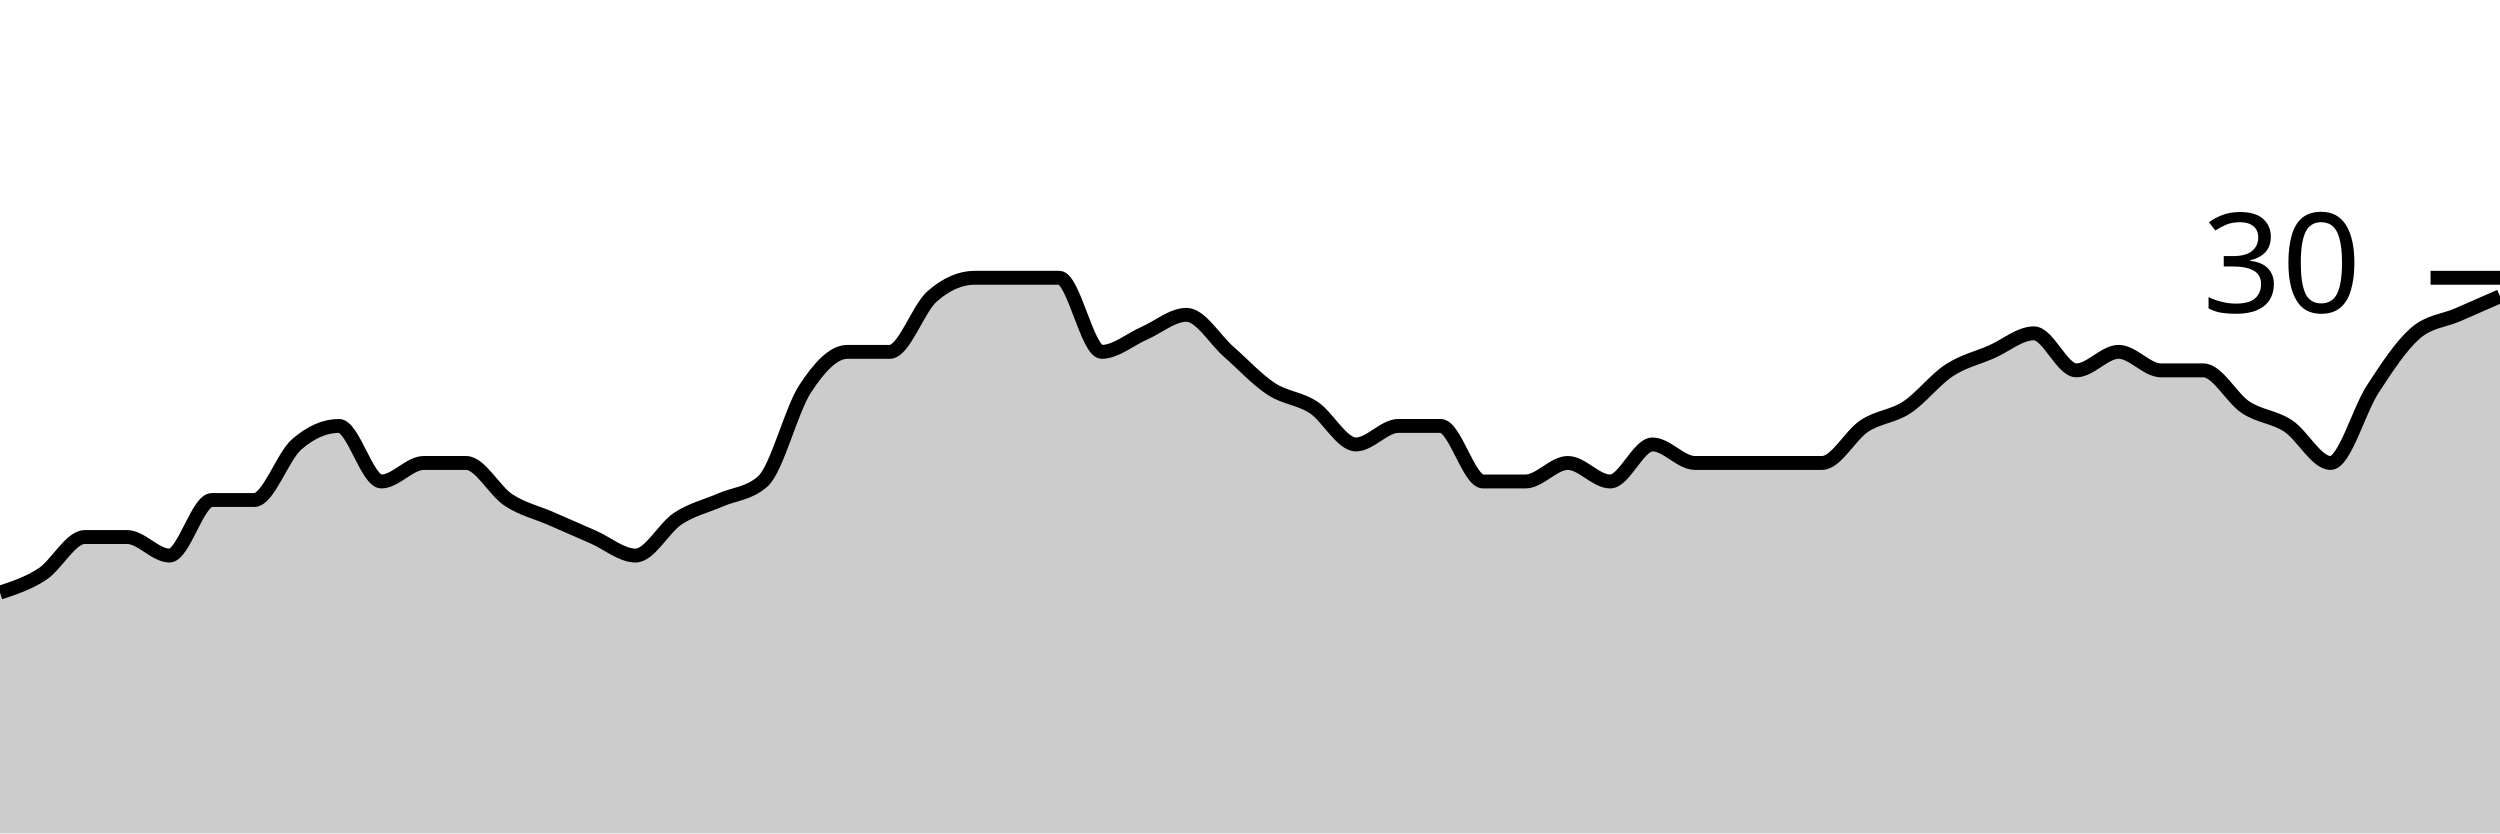
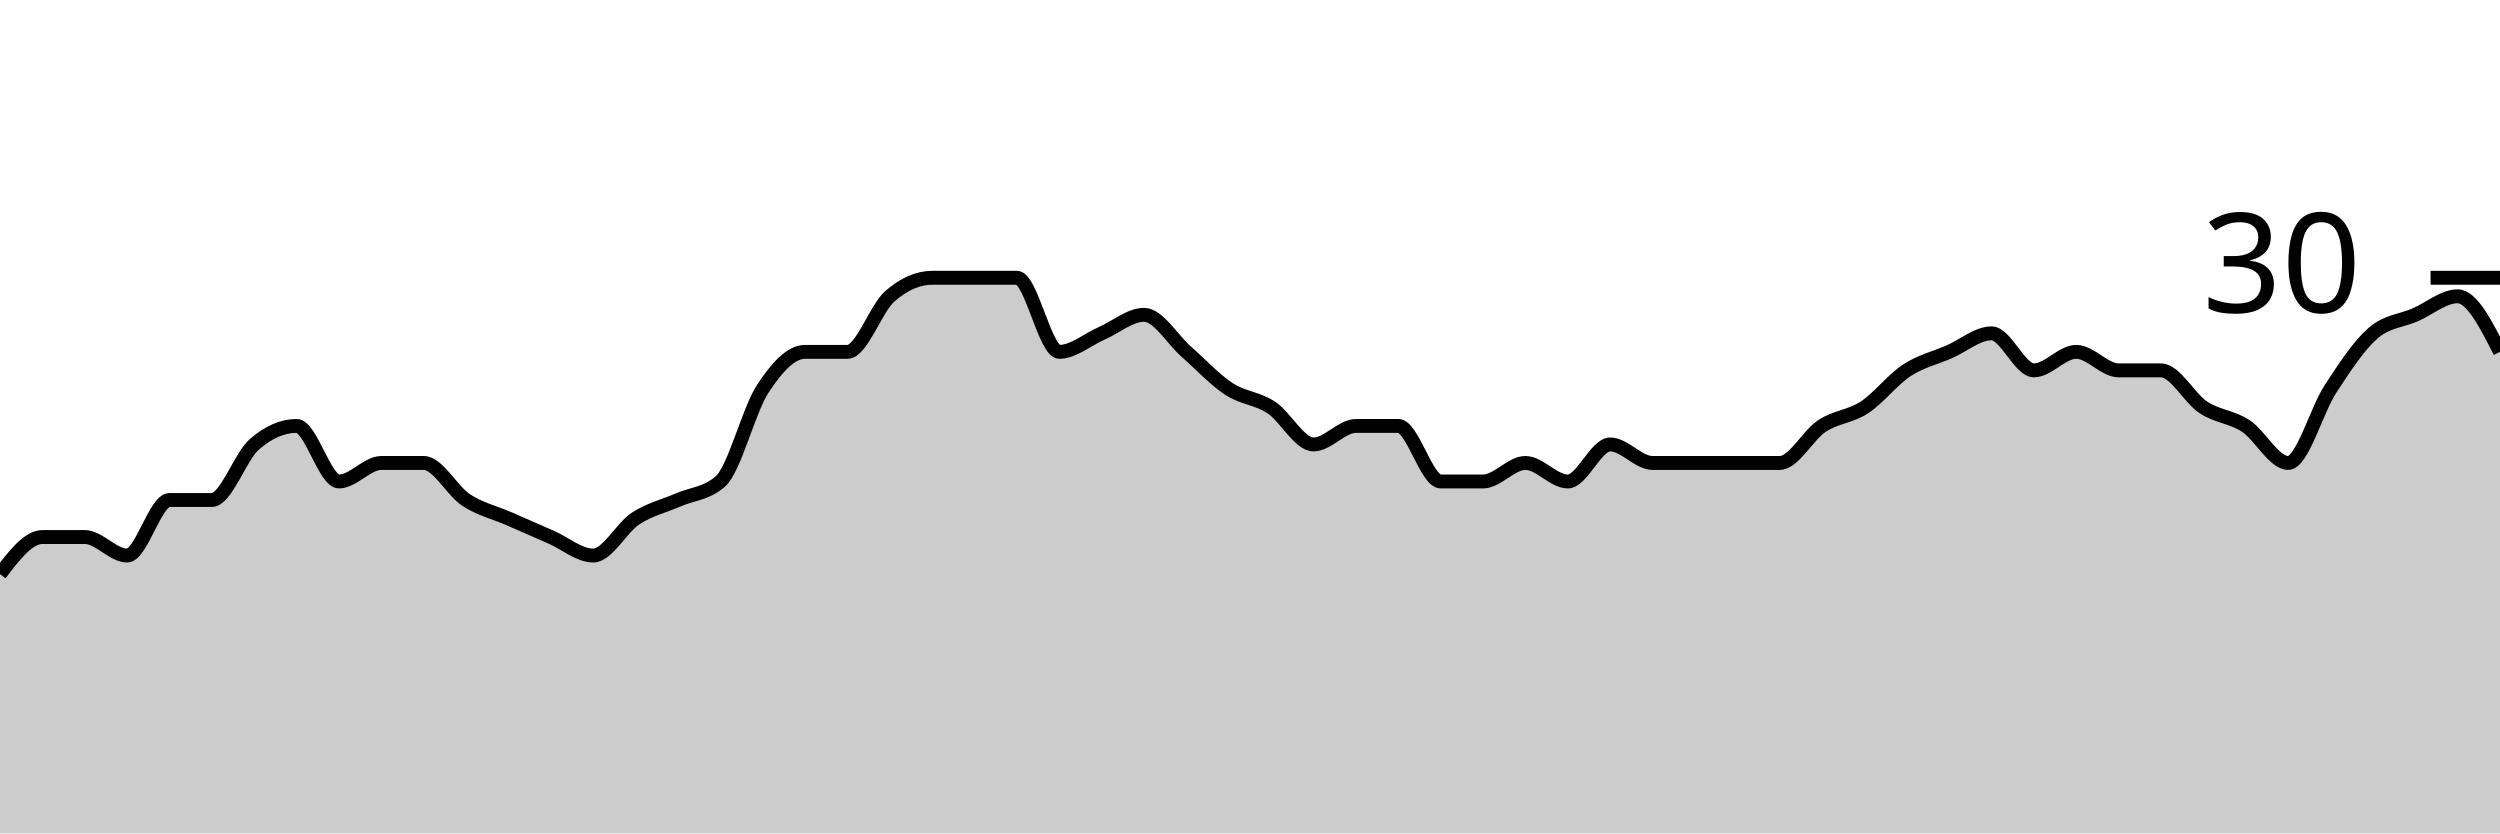
<svg xmlns="http://www.w3.org/2000/svg" viewBox="0 0 180 60">
  <g transform="translate(0,20)">
-     <path class="area" fill="rgba(0, 0, 0, 0.2)" d="M0,22.667C1.017,22.333,2.034,22,3.051,21.333C4.068,20.667,5.085,18.667,6.102,18.667C7.119,18.667,8.136,18.667,9.153,18.667C10.169,18.667,11.186,20,12.203,20C13.22,20,14.237,16,15.254,16C16.271,16,17.288,16,18.305,16C19.322,16,20.339,12.889,21.356,12C22.373,11.111,23.39,10.667,24.407,10.667C25.424,10.667,26.441,14.667,27.458,14.667C28.475,14.667,29.492,13.333,30.508,13.333C31.525,13.333,32.542,13.333,33.559,13.333C34.576,13.333,35.593,15.333,36.61,16C37.627,16.667,38.644,16.889,39.661,17.333C40.678,17.778,41.695,18.222,42.712,18.667C43.729,19.111,44.746,20,45.763,20C46.78,20,47.797,18,48.814,17.333C49.831,16.667,50.847,16.444,51.864,16C52.881,15.556,53.898,15.556,54.915,14.667C55.932,13.778,56.949,9.556,57.966,8C58.983,6.444,60,5.333,61.017,5.333C62.034,5.333,63.051,5.333,64.068,5.333C65.085,5.333,66.102,2.222,67.119,1.333C68.136,0.444,69.153,0,70.169,0C71.186,0,72.203,0,73.22,0C74.237,0,75.254,0,76.271,0C77.288,0,78.305,5.333,79.322,5.333C80.339,5.333,81.356,4.444,82.373,4C83.39,3.556,84.407,2.667,85.424,2.667C86.441,2.667,87.458,4.444,88.475,5.333C89.492,6.222,90.508,7.333,91.525,8C92.542,8.667,93.559,8.667,94.576,9.333C95.593,10,96.61,12,97.627,12C98.644,12,99.661,10.667,100.678,10.667C101.695,10.667,102.712,10.667,103.729,10.667C104.746,10.667,105.763,14.667,106.78,14.667C107.797,14.667,108.814,14.667,109.831,14.667C110.847,14.667,111.864,13.333,112.881,13.333C113.898,13.333,114.915,14.667,115.932,14.667C116.949,14.667,117.966,12,118.983,12C120,12,121.017,13.333,122.034,13.333C123.051,13.333,124.068,13.333,125.085,13.333C126.102,13.333,127.119,13.333,128.136,13.333C129.153,13.333,130.169,13.333,131.186,13.333C132.203,13.333,133.22,11.333,134.237,10.667C135.254,10,136.271,10,137.288,9.333C138.305,8.667,139.322,7.333,140.339,6.667C141.356,6,142.373,5.778,143.39,5.333C144.407,4.889,145.424,4,146.441,4C147.458,4,148.475,6.667,149.492,6.667C150.508,6.667,151.525,5.333,152.542,5.333C153.559,5.333,154.576,6.667,155.593,6.667C156.61,6.667,157.627,6.667,158.644,6.667C159.661,6.667,160.678,8.667,161.695,9.333C162.712,10,163.729,10,164.746,10.667C165.763,11.333,166.78,13.333,167.797,13.333C168.814,13.333,169.831,9.556,170.847,8C171.864,6.444,172.881,4.889,173.898,4C174.915,3.111,175.932,3.111,176.949,2.667C177.966,2.222,178.983,1.778,180,1.333L180,40C178.983,40,177.966,40,176.949,40C175.932,40,174.915,40,173.898,40C172.881,40,171.864,40,170.847,40C169.831,40,168.814,40,167.797,40C166.78,40,165.763,40,164.746,40C163.729,40,162.712,40,161.695,40C160.678,40,159.661,40,158.644,40C157.627,40,156.61,40,155.593,40C154.576,40,153.559,40,152.542,40C151.525,40,150.508,40,149.492,40C148.475,40,147.458,40,146.441,40C145.424,40,144.407,40,143.39,40C142.373,40,141.356,40,140.339,40C139.322,40,138.305,40,137.288,40C136.271,40,135.254,40,134.237,40C133.22,40,132.203,40,131.186,40C130.169,40,129.153,40,128.136,40C127.119,40,126.102,40,125.085,40C124.068,40,123.051,40,122.034,40C121.017,40,120,40,118.983,40C117.966,40,116.949,40,115.932,40C114.915,40,113.898,40,112.881,40C111.864,40,110.847,40,109.831,40C108.814,40,107.797,40,106.78,40C105.763,40,104.746,40,103.729,40C102.712,40,101.695,40,100.678,40C99.661,40,98.644,40,97.627,40C96.61,40,95.593,40,94.576,40C93.559,40,92.542,40,91.525,40C90.508,40,89.492,40,88.475,40C87.458,40,86.441,40,85.424,40C84.407,40,83.39,40,82.373,40C81.356,40,80.339,40,79.322,40C78.305,40,77.288,40,76.271,40C75.254,40,74.237,40,73.22,40C72.203,40,71.186,40,70.169,40C69.153,40,68.136,40,67.119,40C66.102,40,65.085,40,64.068,40C63.051,40,62.034,40,61.017,40C60,40,58.983,40,57.966,40C56.949,40,55.932,40,54.915,40C53.898,40,52.881,40,51.864,40C50.847,40,49.831,40,48.814,40C47.797,40,46.78,40,45.763,40C44.746,40,43.729,40,42.712,40C41.695,40,40.678,40,39.661,40C38.644,40,37.627,40,36.61,40C35.593,40,34.576,40,33.559,40C32.542,40,31.525,40,30.508,40C29.492,40,28.475,40,27.458,40C26.441,40,25.424,40,24.407,40C23.39,40,22.373,40,21.356,40C20.339,40,19.322,40,18.305,40C17.288,40,16.271,40,15.254,40C14.237,40,13.22,40,12.203,40C11.186,40,10.169,40,9.153,40C8.136,40,7.119,40,6.102,40C5.085,40,4.068,40,3.051,40C2.034,40,1.017,40,0,40Z" />
-     <path class="line" stroke="black" fill="none" d="M0,22.667C1.017,22.333,2.034,22,3.051,21.333C4.068,20.667,5.085,18.667,6.102,18.667C7.119,18.667,8.136,18.667,9.153,18.667C10.169,18.667,11.186,20,12.203,20C13.22,20,14.237,16,15.254,16C16.271,16,17.288,16,18.305,16C19.322,16,20.339,12.889,21.356,12C22.373,11.111,23.39,10.667,24.407,10.667C25.424,10.667,26.441,14.667,27.458,14.667C28.475,14.667,29.492,13.333,30.508,13.333C31.525,13.333,32.542,13.333,33.559,13.333C34.576,13.333,35.593,15.333,36.61,16C37.627,16.667,38.644,16.889,39.661,17.333C40.678,17.778,41.695,18.222,42.712,18.667C43.729,19.111,44.746,20,45.763,20C46.78,20,47.797,18,48.814,17.333C49.831,16.667,50.847,16.444,51.864,16C52.881,15.556,53.898,15.556,54.915,14.667C55.932,13.778,56.949,9.556,57.966,8C58.983,6.444,60,5.333,61.017,5.333C62.034,5.333,63.051,5.333,64.068,5.333C65.085,5.333,66.102,2.222,67.119,1.333C68.136,0.444,69.153,0,70.169,0C71.186,0,72.203,0,73.22,0C74.237,0,75.254,0,76.271,0C77.288,0,78.305,5.333,79.322,5.333C80.339,5.333,81.356,4.444,82.373,4C83.39,3.556,84.407,2.667,85.424,2.667C86.441,2.667,87.458,4.444,88.475,5.333C89.492,6.222,90.508,7.333,91.525,8C92.542,8.667,93.559,8.667,94.576,9.333C95.593,10,96.61,12,97.627,12C98.644,12,99.661,10.667,100.678,10.667C101.695,10.667,102.712,10.667,103.729,10.667C104.746,10.667,105.763,14.667,106.78,14.667C107.797,14.667,108.814,14.667,109.831,14.667C110.847,14.667,111.864,13.333,112.881,13.333C113.898,13.333,114.915,14.667,115.932,14.667C116.949,14.667,117.966,12,118.983,12C120,12,121.017,13.333,122.034,13.333C123.051,13.333,124.068,13.333,125.085,13.333C126.102,13.333,127.119,13.333,128.136,13.333C129.153,13.333,130.169,13.333,131.186,13.333C132.203,13.333,133.22,11.333,134.237,10.667C135.254,10,136.271,10,137.288,9.333C138.305,8.667,139.322,7.333,140.339,6.667C141.356,6,142.373,5.778,143.39,5.333C144.407,4.889,145.424,4,146.441,4C147.458,4,148.475,6.667,149.492,6.667C150.508,6.667,151.525,5.333,152.542,5.333C153.559,5.333,154.576,6.667,155.593,6.667C156.61,6.667,157.627,6.667,158.644,6.667C159.661,6.667,160.678,8.667,161.695,9.333C162.712,10,163.729,10,164.746,10.667C165.763,11.333,166.78,13.333,167.797,13.333C168.814,13.333,169.831,9.556,170.847,8C171.864,6.444,172.881,4.889,173.898,4C174.915,3.111,175.932,3.111,176.949,2.667C177.966,2.222,178.983,1.778,180,1.333" />
+     <path class="area" fill="rgba(0, 0, 0, 0.2)" d="M0,21.333C1.017,20,2.034,18.667,3.051,18.667C4.068,18.667,5.085,18.667,6.102,18.667C7.119,18.667,8.136,20,9.153,20C10.169,20,11.186,16,12.203,16C13.22,16,14.237,16,15.254,16C16.271,16,17.288,12.889,18.305,12C19.322,11.111,20.339,10.667,21.356,10.667C22.373,10.667,23.39,14.667,24.407,14.667C25.424,14.667,26.441,13.333,27.458,13.333C28.475,13.333,29.492,13.333,30.508,13.333C31.525,13.333,32.542,15.333,33.559,16C34.576,16.667,35.593,16.889,36.61,17.333C37.627,17.778,38.644,18.222,39.661,18.667C40.678,19.111,41.695,20,42.712,20C43.729,20,44.746,18,45.763,17.333C46.78,16.667,47.797,16.444,48.814,16C49.831,15.556,50.847,15.556,51.864,14.667C52.881,13.778,53.898,9.556,54.915,8C55.932,6.444,56.949,5.333,57.966,5.333C58.983,5.333,60,5.333,61.017,5.333C62.034,5.333,63.051,2.222,64.068,1.333C65.085,0.444,66.102,0,67.119,0C68.136,0,69.153,0,70.169,0C71.186,0,72.203,0,73.22,0C74.237,0,75.254,5.333,76.271,5.333C77.288,5.333,78.305,4.444,79.322,4C80.339,3.556,81.356,2.667,82.373,2.667C83.39,2.667,84.407,4.444,85.424,5.333C86.441,6.222,87.458,7.333,88.475,8C89.492,8.667,90.508,8.667,91.525,9.333C92.542,10,93.559,12,94.576,12C95.593,12,96.61,10.667,97.627,10.667C98.644,10.667,99.661,10.667,100.678,10.667C101.695,10.667,102.712,14.667,103.729,14.667C104.746,14.667,105.763,14.667,106.78,14.667C107.797,14.667,108.814,13.333,109.831,13.333C110.847,13.333,111.864,14.667,112.881,14.667C113.898,14.667,114.915,12,115.932,12C116.949,12,117.966,13.333,118.983,13.333C120,13.333,121.017,13.333,122.034,13.333C123.051,13.333,124.068,13.333,125.085,13.333C126.102,13.333,127.119,13.333,128.136,13.333C129.153,13.333,130.169,11.333,131.186,10.667C132.203,10,133.22,10,134.237,9.333C135.254,8.667,136.271,7.333,137.288,6.667C138.305,6,139.322,5.778,140.339,5.333C141.356,4.889,142.373,4,143.39,4C144.407,4,145.424,6.667,146.441,6.667C147.458,6.667,148.475,5.333,149.492,5.333C150.508,5.333,151.525,6.667,152.542,6.667C153.559,6.667,154.576,6.667,155.593,6.667C156.61,6.667,157.627,8.667,158.644,9.333C159.661,10,160.678,10,161.695,10.667C162.712,11.333,163.729,13.333,164.746,13.333C165.763,13.333,166.78,9.556,167.797,8C168.814,6.444,169.831,4.889,170.847,4C171.864,3.111,172.881,3.111,173.898,2.667C174.915,2.222,175.932,1.333,176.949,1.333C177.966,1.333,178.983,3.333,180,5.333L180,40C178.983,40,177.966,40,176.949,40C175.932,40,174.915,40,173.898,40C172.881,40,171.864,40,170.847,40C169.831,40,168.814,40,167.797,40C166.78,40,165.763,40,164.746,40C163.729,40,162.712,40,161.695,40C160.678,40,159.661,40,158.644,40C157.627,40,156.61,40,155.593,40C154.576,40,153.559,40,152.542,40C151.525,40,150.508,40,149.492,40C148.475,40,147.458,40,146.441,40C145.424,40,144.407,40,143.39,40C142.373,40,141.356,40,140.339,40C139.322,40,138.305,40,137.288,40C136.271,40,135.254,40,134.237,40C133.22,40,132.203,40,131.186,40C130.169,40,129.153,40,128.136,40C127.119,40,126.102,40,125.085,40C124.068,40,123.051,40,122.034,40C121.017,40,120,40,118.983,40C117.966,40,116.949,40,115.932,40C114.915,40,113.898,40,112.881,40C111.864,40,110.847,40,109.831,40C108.814,40,107.797,40,106.78,40C105.763,40,104.746,40,103.729,40C102.712,40,101.695,40,100.678,40C99.661,40,98.644,40,97.627,40C96.61,40,95.593,40,94.576,40C93.559,40,92.542,40,91.525,40C90.508,40,89.492,40,88.475,40C87.458,40,86.441,40,85.424,40C84.407,40,83.39,40,82.373,40C81.356,40,80.339,40,79.322,40C78.305,40,77.288,40,76.271,40C75.254,40,74.237,40,73.22,40C72.203,40,71.186,40,70.169,40C69.153,40,68.136,40,67.119,40C66.102,40,65.085,40,64.068,40C63.051,40,62.034,40,61.017,40C60,40,58.983,40,57.966,40C56.949,40,55.932,40,54.915,40C53.898,40,52.881,40,51.864,40C50.847,40,49.831,40,48.814,40C47.797,40,46.78,40,45.763,40C44.746,40,43.729,40,42.712,40C41.695,40,40.678,40,39.661,40C38.644,40,37.627,40,36.61,40C35.593,40,34.576,40,33.559,40C32.542,40,31.525,40,30.508,40C29.492,40,28.475,40,27.458,40C26.441,40,25.424,40,24.407,40C23.39,40,22.373,40,21.356,40C20.339,40,19.322,40,18.305,40C17.288,40,16.271,40,15.254,40C14.237,40,13.22,40,12.203,40C11.186,40,10.169,40,9.153,40C8.136,40,7.119,40,6.102,40C5.085,40,4.068,40,3.051,40C2.034,40,1.017,40,0,40Z" />
+     <path class="line" stroke="black" fill="none" d="M0,21.333C1.017,20,2.034,18.667,3.051,18.667C4.068,18.667,5.085,18.667,6.102,18.667C7.119,18.667,8.136,20,9.153,20C10.169,20,11.186,16,12.203,16C13.22,16,14.237,16,15.254,16C16.271,16,17.288,12.889,18.305,12C19.322,11.111,20.339,10.667,21.356,10.667C22.373,10.667,23.39,14.667,24.407,14.667C25.424,14.667,26.441,13.333,27.458,13.333C28.475,13.333,29.492,13.333,30.508,13.333C31.525,13.333,32.542,15.333,33.559,16C34.576,16.667,35.593,16.889,36.61,17.333C37.627,17.778,38.644,18.222,39.661,18.667C40.678,19.111,41.695,20,42.712,20C43.729,20,44.746,18,45.763,17.333C46.78,16.667,47.797,16.444,48.814,16C49.831,15.556,50.847,15.556,51.864,14.667C52.881,13.778,53.898,9.556,54.915,8C55.932,6.444,56.949,5.333,57.966,5.333C58.983,5.333,60,5.333,61.017,5.333C62.034,5.333,63.051,2.222,64.068,1.333C65.085,0.444,66.102,0,67.119,0C68.136,0,69.153,0,70.169,0C71.186,0,72.203,0,73.22,0C74.237,0,75.254,5.333,76.271,5.333C77.288,5.333,78.305,4.444,79.322,4C80.339,3.556,81.356,2.667,82.373,2.667C83.39,2.667,84.407,4.444,85.424,5.333C86.441,6.222,87.458,7.333,88.475,8C89.492,8.667,90.508,8.667,91.525,9.333C92.542,10,93.559,12,94.576,12C95.593,12,96.61,10.667,97.627,10.667C98.644,10.667,99.661,10.667,100.678,10.667C101.695,10.667,102.712,14.667,103.729,14.667C104.746,14.667,105.763,14.667,106.78,14.667C107.797,14.667,108.814,13.333,109.831,13.333C110.847,13.333,111.864,14.667,112.881,14.667C113.898,14.667,114.915,12,115.932,12C116.949,12,117.966,13.333,118.983,13.333C120,13.333,121.017,13.333,122.034,13.333C123.051,13.333,124.068,13.333,125.085,13.333C126.102,13.333,127.119,13.333,128.136,13.333C129.153,13.333,130.169,11.333,131.186,10.667C132.203,10,133.22,10,134.237,9.333C135.254,8.667,136.271,7.333,137.288,6.667C138.305,6,139.322,5.778,140.339,5.333C141.356,4.889,142.373,4,143.39,4C144.407,4,145.424,6.667,146.441,6.667C147.458,6.667,148.475,5.333,149.492,5.333C150.508,5.333,151.525,6.667,152.542,6.667C153.559,6.667,154.576,6.667,155.593,6.667C156.61,6.667,157.627,8.667,158.644,9.333C159.661,10,160.678,10,161.695,10.667C162.712,11.333,163.729,13.333,164.746,13.333C165.763,13.333,166.78,9.556,167.797,8C168.814,6.444,169.831,4.889,170.847,4C171.864,3.111,172.881,3.111,173.898,2.667C174.915,2.222,175.932,1.333,176.949,1.333C177.966,1.333,178.983,3.333,180,5.333" />
    <path class="axis-ceiling" stroke-width="1" stroke="black" fill="none" d="M175,0L180,0" />
    <text class="axis-ceiling-label" font-family="sans-serif" text-anchor="end" font-size="10px" x="170" y="2.5">30</text>
  </g>
</svg>
